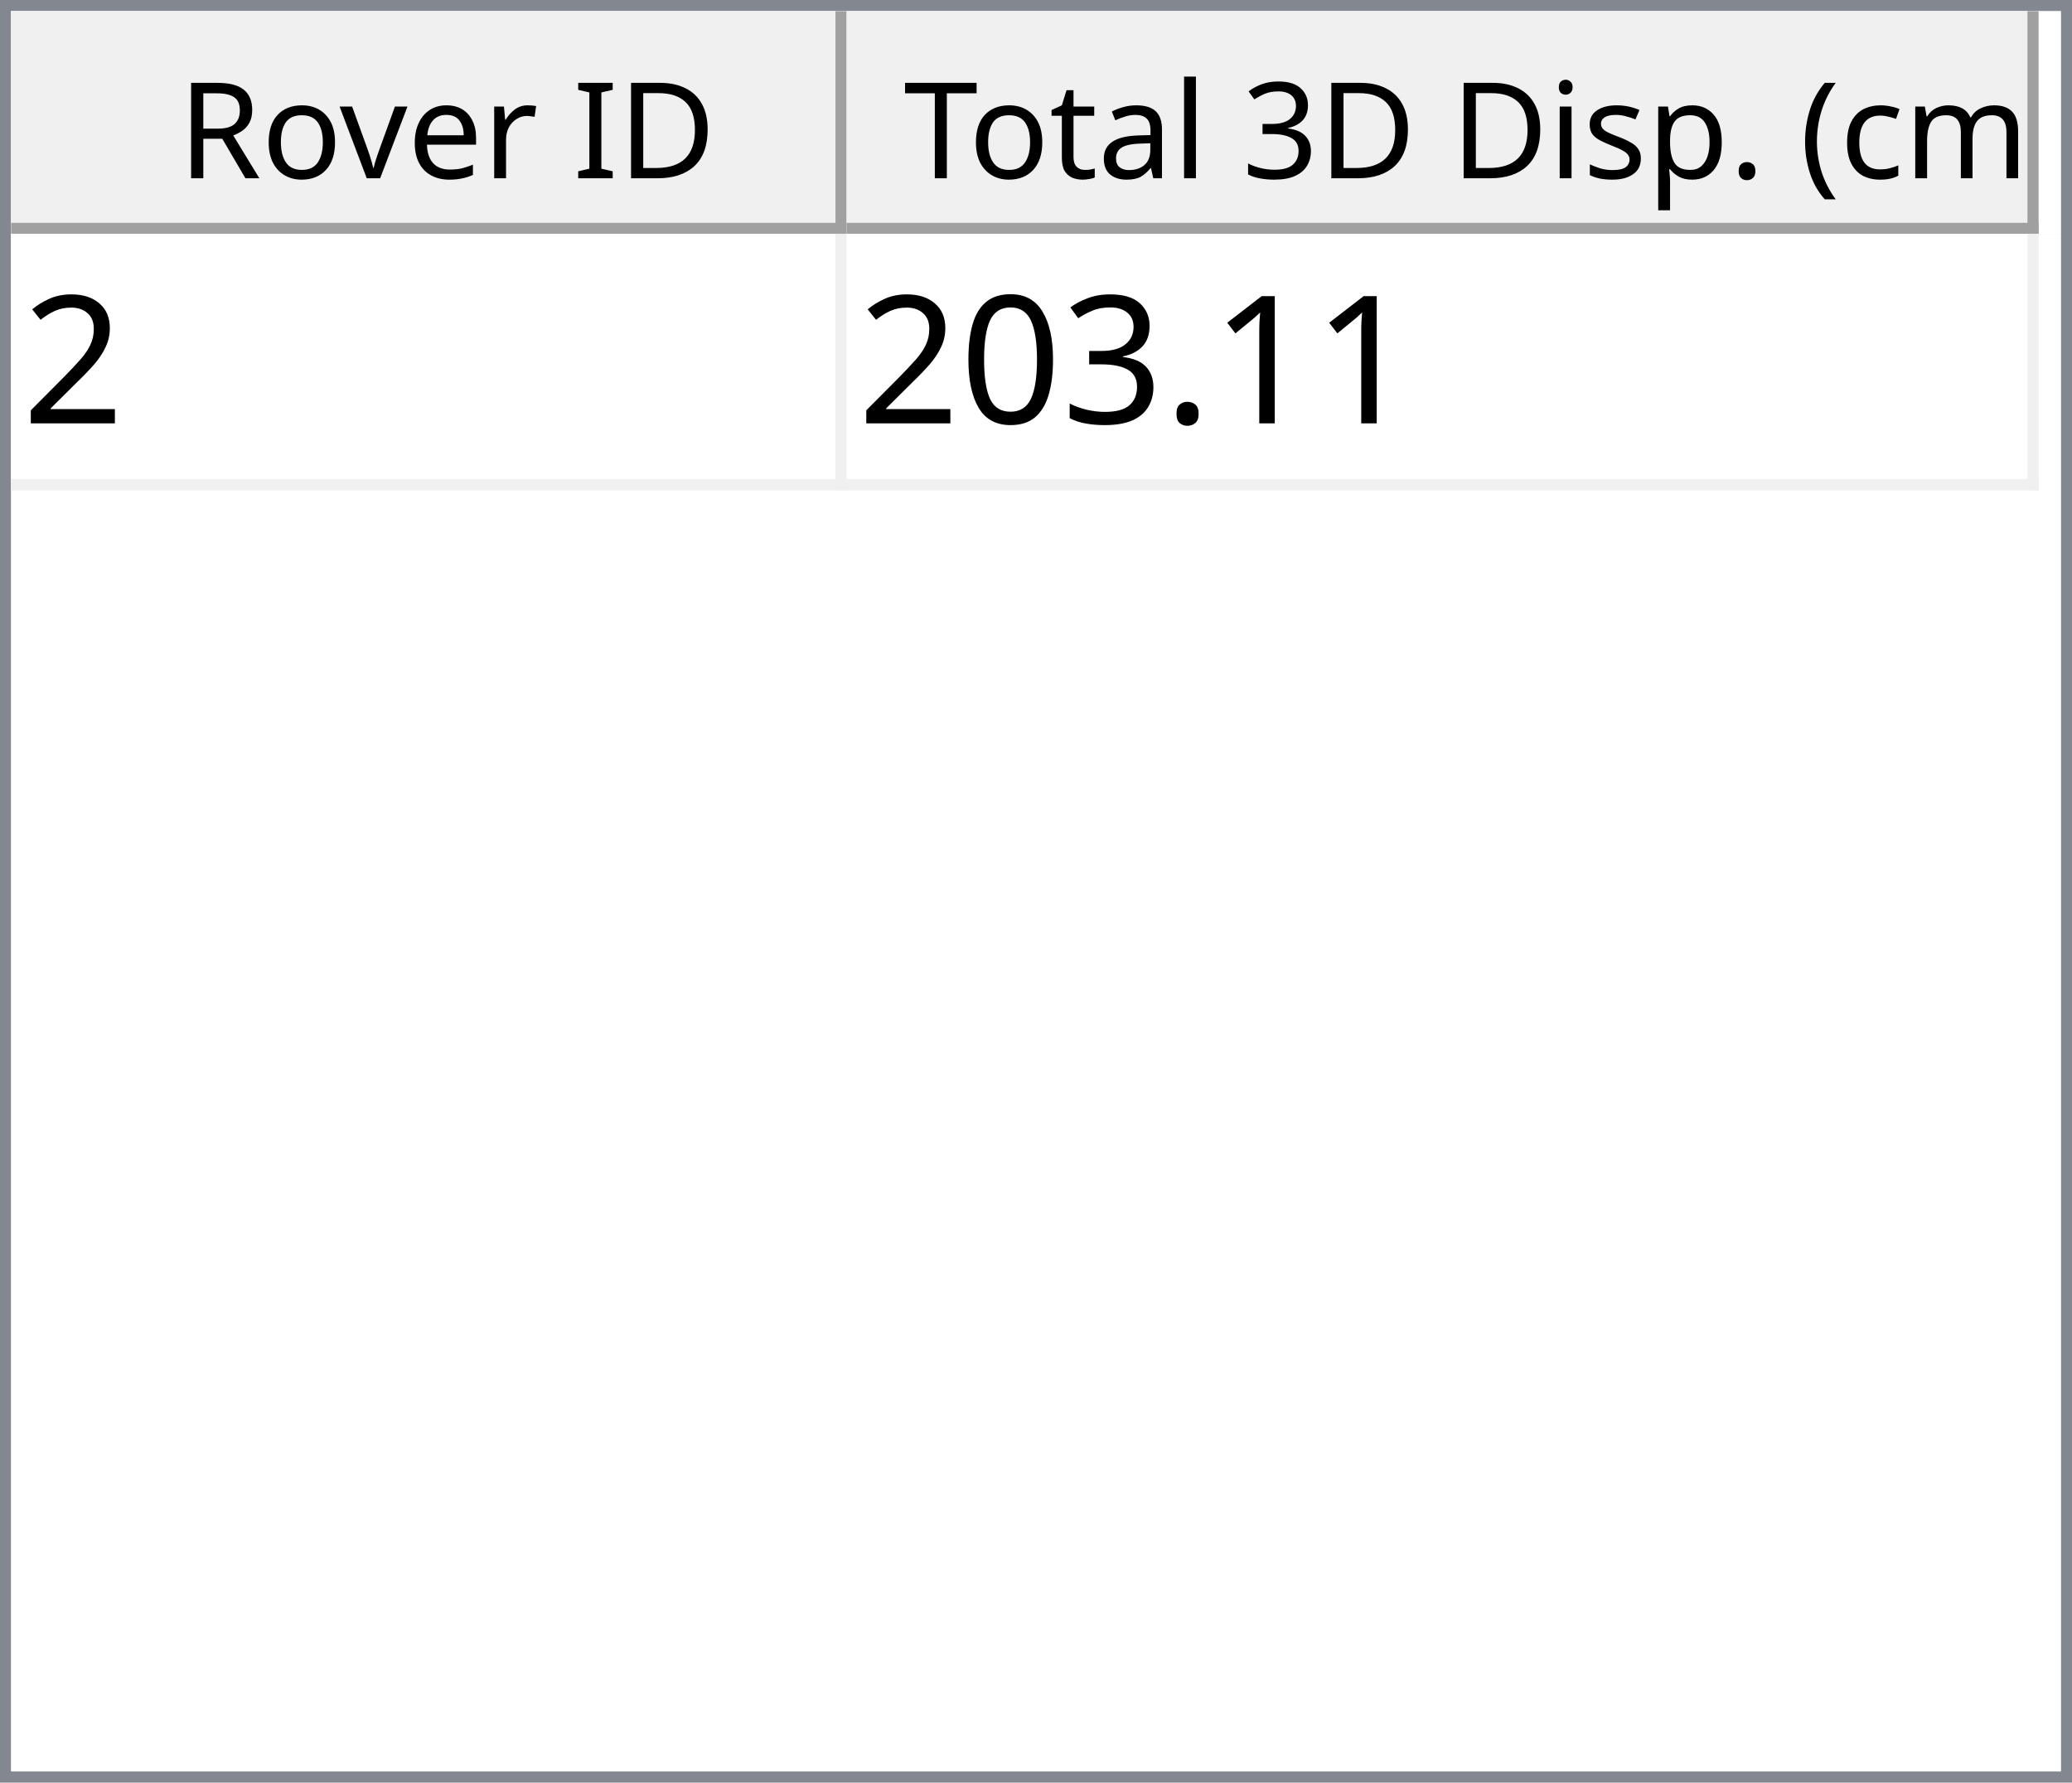
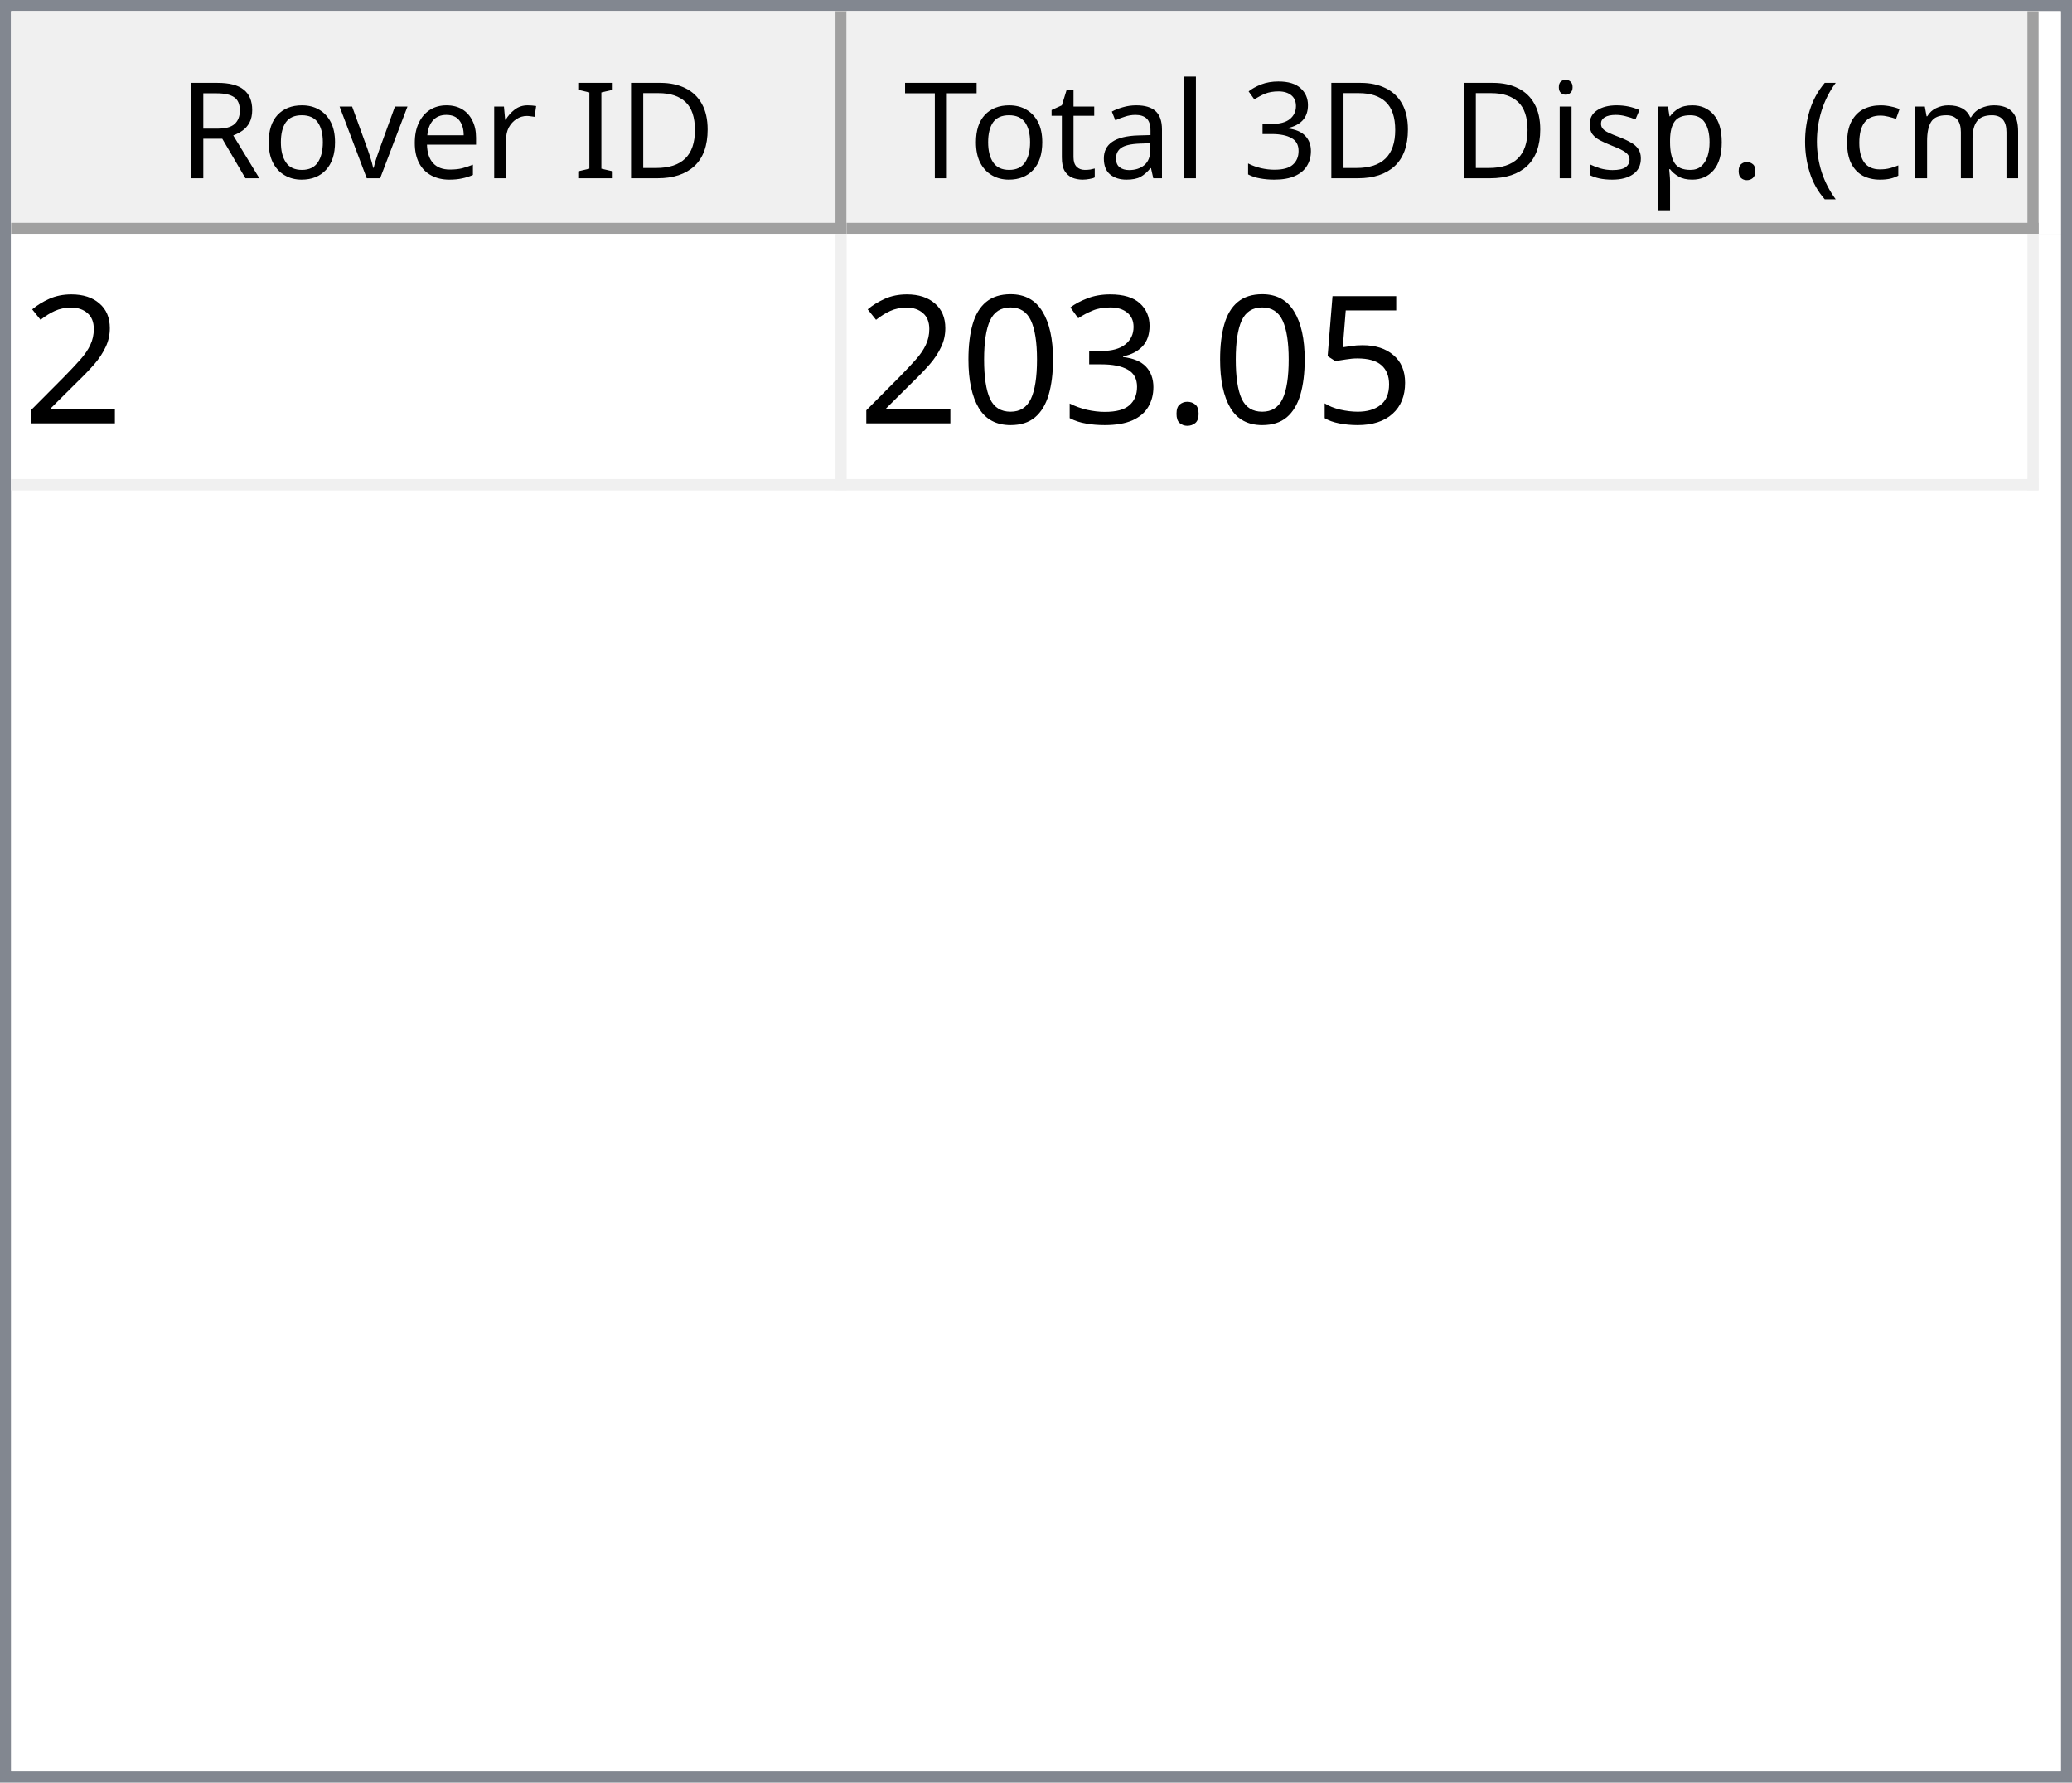
<svg xmlns="http://www.w3.org/2000/svg" style="fill-opacity:1; color-rendering:auto; color-interpolation:auto; text-rendering:auto; stroke:black; stroke-linecap:square; stroke-miterlimit:10; shape-rendering:auto; stroke-opacity:1; fill:black; stroke-dasharray:none; font-weight:normal; stroke-width:1; font-family:'Dialog'; font-style:normal; stroke-linejoin:miter; font-size:12px; stroke-dashoffset:0; image-rendering:auto;" width="186" height="160">
  <defs id="genericDefs" />
  <g>
    <defs id="defs1">
      <clipPath clipPathUnits="userSpaceOnUse" id="clipPath1">
        <path d="M0 0 L186 0 L186 160 L0 160 L0 0 Z" />
      </clipPath>
      <clipPath clipPathUnits="userSpaceOnUse" id="clipPath2">
        <path d="M0 0 L0 160 L186 160 L186 0 Z" />
      </clipPath>
      <clipPath clipPathUnits="userSpaceOnUse" id="clipPath3">
        <path d="M0 0 L0 20 L184 20 L184 0 Z" />
      </clipPath>
      <clipPath clipPathUnits="userSpaceOnUse" id="clipPath4">
        <path d="M0 0 L0 20 L75 20 L75 0 Z" />
      </clipPath>
      <clipPath clipPathUnits="userSpaceOnUse" id="clipPath5">
        <path d="M1 1 L1 19 L74 19 L74 1 Z" />
      </clipPath>
      <clipPath clipPathUnits="userSpaceOnUse" id="clipPath6">
        <path d="M0 0 L0 18 L73 18 L73 0 Z" />
      </clipPath>
      <clipPath clipPathUnits="userSpaceOnUse" id="clipPath7">
        <path d="M-0.5 -0.5 L-0.5 19.5 L74.5 19.5 L74.5 -0.5 Z" />
      </clipPath>
      <clipPath clipPathUnits="userSpaceOnUse" id="clipPath8">
        <path d="M0 0 L0 20 L107 20 L107 0 Z" />
      </clipPath>
      <clipPath clipPathUnits="userSpaceOnUse" id="clipPath9">
        <path d="M1 1 L1 19 L106 19 L106 1 Z" />
      </clipPath>
      <clipPath clipPathUnits="userSpaceOnUse" id="clipPath10">
        <path d="M0 0 L0 18 L105 18 L105 0 Z" />
      </clipPath>
      <clipPath clipPathUnits="userSpaceOnUse" id="clipPath11">
        <path d="M-0.5 -0.5 L-0.5 19.5 L106.5 19.5 L106.5 -0.5 Z" />
      </clipPath>
      <clipPath clipPathUnits="userSpaceOnUse" id="clipPath12">
        <path d="M0 0 L0 138 L184 138 L184 0 Z" />
      </clipPath>
      <clipPath clipPathUnits="userSpaceOnUse" id="clipPath13">
        <path d="M0 0 L0 23 L182 23 L182 0 Z" />
      </clipPath>
      <clipPath clipPathUnits="userSpaceOnUse" id="clipPath14">
        <path d="M-0.5 -0.5 L-0.5 22.5 L181.5 22.5 L181.5 -0.5 Z" />
      </clipPath>
      <clipPath clipPathUnits="userSpaceOnUse" id="clipPath15">
        <path d="M0 0 L0 22 L74 22 L74 0 Z" />
      </clipPath>
      <clipPath clipPathUnits="userSpaceOnUse" id="clipPath16">
        <path d="M0 0 L0 22 L106 22 L106 0 Z" />
      </clipPath>
      <font horiz-adv-x="64.551" id="font1">
        <font-face ascent="107.91" descent="25.098" units-per-em="100" style="font-style:normal; font-family:Segoe UI; font-weight:normal;" />
        <missing-glyph horiz-adv-x="64.551" d="M8.109 0 L8.109 68.266 L56.453 68.266 L56.453 0 L8.109 0 ZM15.328 7.234 L49.219 7.234 L49.219 61.031 L15.328 61.031 L15.328 7.234 Z" />
        <glyph unicode="D" horiz-adv-x="70.117" d="M9.188 0 L9.188 70.016 L28.516 70.016 Q65.531 70.016 65.531 35.891 Q65.531 19.672 55.25 9.836 Q44.969 0 27.734 0 L9.188 0 ZM17.391 62.594 L17.391 7.422 L27.828 7.422 Q41.609 7.422 49.273 14.797 Q56.938 22.172 56.938 35.688 Q56.938 62.594 28.328 62.594 L17.391 62.594 Z" />
        <glyph unicode="I" horiz-adv-x="26.611" d="M17.391 0 L9.188 0 L9.188 70.016 L17.391 70.016 L17.391 0 Z" />
        <glyph unicode=" " horiz-adv-x="27.393" d="" />
        <glyph unicode="r" horiz-adv-x="34.766" d="M34.188 41.891 Q32.078 43.5 28.125 43.5 Q23 43.5 19.555 38.672 Q16.109 33.844 16.109 25.484 L16.109 0 L8.109 0 L8.109 50 L16.109 50 L16.109 39.703 L16.312 39.703 Q18.016 44.969 21.531 47.922 Q25.047 50.875 29.391 50.875 Q32.516 50.875 34.188 50.203 L34.188 41.891 Z" />
        <glyph unicode="e" horiz-adv-x="52.295" d="M48.297 23 L12.984 23 Q13.188 14.656 17.484 10.109 Q21.781 5.562 29.297 5.562 Q37.75 5.562 44.828 11.141 L44.828 3.609 Q38.234 -1.172 27.391 -1.172 Q16.797 -1.172 10.742 5.641 Q4.688 12.453 4.688 24.812 Q4.688 36.469 11.305 43.82 Q17.922 51.172 27.734 51.172 Q37.547 51.172 42.922 44.828 Q48.297 38.484 48.297 27.203 L48.297 23 ZM40.094 29.781 Q40.047 36.719 36.75 40.578 Q33.453 44.438 27.594 44.438 Q21.922 44.438 17.969 40.383 Q14.016 36.328 13.094 29.781 L40.094 29.781 Z" />
        <glyph unicode="v" horiz-adv-x="47.9" d="M47.406 50 L27.484 0 L19.625 0 L0.688 50 L9.469 50 L22.172 13.672 Q23.578 9.672 23.922 6.688 L24.125 6.688 Q24.609 10.453 25.688 13.484 L38.969 50 L47.406 50 Z" />
        <glyph unicode="o" horiz-adv-x="58.594" d="M29 -1.172 Q17.922 -1.172 11.305 5.836 Q4.688 12.844 4.688 24.422 Q4.688 37.016 11.57 44.094 Q18.453 51.172 30.172 51.172 Q41.359 51.172 47.633 44.289 Q53.906 37.406 53.906 25.203 Q53.906 13.234 47.141 6.031 Q40.375 -1.172 29 -1.172 ZM29.594 44.438 Q21.875 44.438 17.383 39.188 Q12.891 33.938 12.891 24.703 Q12.891 15.828 17.43 10.695 Q21.969 5.562 29.594 5.562 Q37.359 5.562 41.531 10.594 Q45.703 15.625 45.703 24.906 Q45.703 34.281 41.531 39.359 Q37.359 44.438 29.594 44.438 Z" />
        <glyph unicode="R" horiz-adv-x="59.814" d="M59.375 0 L49.609 0 L37.891 19.625 Q36.281 22.359 34.766 24.289 Q33.25 26.219 31.664 27.438 Q30.078 28.656 28.25 29.219 Q26.422 29.781 24.125 29.781 L17.391 29.781 L17.391 0 L9.188 0 L9.188 70.016 L30.078 70.016 Q34.672 70.016 38.555 68.867 Q42.438 67.719 45.289 65.375 Q48.141 63.031 49.758 59.547 Q51.375 56.062 51.375 51.375 Q51.375 47.703 50.273 44.656 Q49.172 41.609 47.148 39.211 Q45.125 36.812 42.266 35.133 Q39.406 33.453 35.844 32.516 L35.844 32.328 Q37.594 31.547 38.891 30.547 Q40.188 29.547 41.359 28.18 Q42.531 26.812 43.68 25.078 Q44.828 23.344 46.234 21.047 L59.375 0 ZM17.391 62.594 L17.391 37.203 L28.516 37.203 Q31.594 37.203 34.203 38.133 Q36.812 39.062 38.719 40.797 Q40.625 42.531 41.703 45.047 Q42.781 47.562 42.781 50.688 Q42.781 56.297 39.141 59.445 Q35.5 62.594 28.609 62.594 L17.391 62.594 Z" />
        <glyph unicode=")" horiz-adv-x="30.176" d="M8.297 -15.922 L1.172 -15.922 Q16.406 2.344 16.406 26.812 Q16.406 51.469 1.078 70.016 L8.297 70.016 Q23.531 52.156 23.531 26.703 Q23.531 1.375 8.297 -15.922 Z" />
        <glyph unicode="m" horiz-adv-x="86.133" d="M79.109 0 L71.094 0 L71.094 28.719 Q71.094 37.016 68.531 40.727 Q65.969 44.438 59.906 44.438 Q54.781 44.438 51.195 39.75 Q47.609 35.062 47.609 28.516 L47.609 0 L39.594 0 L39.594 29.688 Q39.594 44.438 28.219 44.438 Q22.953 44.438 19.531 40.016 Q16.109 35.594 16.109 28.516 L16.109 0 L8.109 0 L8.109 50 L16.109 50 L16.109 42.094 L16.312 42.094 Q21.625 51.172 31.844 51.172 Q36.969 51.172 40.773 48.312 Q44.578 45.453 46 40.828 Q51.562 51.172 62.594 51.172 Q79.109 51.172 79.109 30.812 L79.109 0 Z" />
        <glyph unicode="c" horiz-adv-x="46.191" d="M42.188 2.297 Q36.422 -1.172 28.516 -1.172 Q17.828 -1.172 11.258 5.789 Q4.688 12.75 4.688 23.828 Q4.688 36.188 11.766 43.68 Q18.844 51.172 30.672 51.172 Q37.25 51.172 42.281 48.734 L42.281 40.531 Q36.719 44.438 30.375 44.438 Q22.703 44.438 17.797 38.945 Q12.891 33.453 12.891 24.516 Q12.891 15.719 17.508 10.641 Q22.125 5.562 29.891 5.562 Q36.422 5.562 42.188 9.906 L42.188 2.297 Z" />
        <glyph unicode="(" horiz-adv-x="30.176" d="M29.109 -15.922 L21.969 -15.922 Q6.844 1.375 6.844 26.703 Q6.844 52.156 21.969 70.016 L29.203 70.016 Q13.875 51.469 13.875 26.812 Q13.875 2.344 29.109 -15.922 Z" />
        <glyph unicode="." horiz-adv-x="21.68" d="M10.891 -1.078 Q8.641 -1.078 7.055 0.539 Q5.469 2.156 5.469 4.391 Q5.469 6.641 7.055 8.273 Q8.641 9.906 10.891 9.906 Q13.188 9.906 14.797 8.273 Q16.406 6.641 16.406 4.391 Q16.406 2.156 14.797 0.539 Q13.188 -1.078 10.891 -1.078 Z" />
        <glyph unicode="p" horiz-adv-x="58.789" d="M16.312 7.234 L16.109 7.234 L16.109 -23 L8.109 -23 L8.109 50 L16.109 50 L16.109 41.219 L16.312 41.219 Q22.219 51.172 33.594 51.172 Q43.266 51.172 48.688 44.461 Q54.109 37.75 54.109 26.469 Q54.109 13.922 48 6.375 Q41.891 -1.172 31.297 -1.172 Q21.578 -1.172 16.312 7.234 ZM16.109 27.391 L16.109 20.406 Q16.109 14.203 20.141 9.883 Q24.172 5.562 30.375 5.562 Q37.641 5.562 41.773 11.133 Q45.906 16.703 45.906 26.609 Q45.906 34.969 42.047 39.703 Q38.188 44.438 31.594 44.438 Q24.609 44.438 20.359 39.578 Q16.109 34.719 16.109 27.391 Z" />
        <glyph unicode="s" horiz-adv-x="42.432" d="M5.078 1.812 L5.078 10.406 Q11.625 5.562 19.484 5.562 Q30.031 5.562 30.031 12.594 Q30.031 14.594 29.125 15.992 Q28.219 17.391 26.68 18.461 Q25.141 19.531 23.07 20.383 Q21 21.234 18.609 22.172 Q15.281 23.484 12.766 24.828 Q10.25 26.172 8.57 27.859 Q6.891 29.547 6.031 31.695 Q5.172 33.844 5.172 36.719 Q5.172 40.234 6.789 42.945 Q8.406 45.656 11.086 47.484 Q13.766 49.312 17.211 50.242 Q20.656 51.172 24.312 51.172 Q30.812 51.172 35.938 48.922 L35.938 40.828 Q30.422 44.438 23.25 44.438 Q21 44.438 19.195 43.922 Q17.391 43.406 16.094 42.477 Q14.797 41.547 14.086 40.258 Q13.375 38.969 13.375 37.406 Q13.375 35.453 14.086 34.133 Q14.797 32.812 16.164 31.789 Q17.531 30.766 19.484 29.938 Q21.438 29.109 23.922 28.125 Q27.25 26.859 29.883 25.516 Q32.516 24.172 34.375 22.484 Q36.234 20.797 37.234 18.602 Q38.234 16.406 38.234 13.375 Q38.234 9.672 36.602 6.938 Q34.969 4.203 32.234 2.398 Q29.5 0.594 25.93 -0.289 Q22.359 -1.172 18.453 -1.172 Q10.75 -1.172 5.078 1.812 Z" />
        <glyph unicode="i" horiz-adv-x="24.219" d="M12.203 62.703 Q10.062 62.703 8.547 64.164 Q7.031 65.625 7.031 67.875 Q7.031 70.125 8.547 71.609 Q10.062 73.094 12.203 73.094 Q14.406 73.094 15.945 71.609 Q17.484 70.125 17.484 67.875 Q17.484 65.719 15.945 64.211 Q14.406 62.703 12.203 62.703 ZM16.109 0 L8.109 0 L8.109 50 L16.109 50 L16.109 0 Z" />
        <glyph unicode="3" horiz-adv-x="53.906" d="M46.531 19.828 Q46.531 15.094 44.75 11.211 Q42.969 7.328 39.719 4.57 Q36.469 1.812 31.93 0.297 Q27.391 -1.219 21.922 -1.219 Q11.922 -1.219 6 2.594 L6 11.188 Q13.094 5.609 22.219 5.609 Q25.875 5.609 28.828 6.539 Q31.781 7.469 33.906 9.227 Q36.031 10.984 37.18 13.477 Q38.328 15.969 38.328 19.094 Q38.328 32.812 18.797 32.812 L12.984 32.812 L12.984 39.594 L18.5 39.594 Q35.797 39.594 35.797 52.484 Q35.797 64.406 22.609 64.406 Q15.188 64.406 8.688 59.422 L8.688 67.188 Q15.375 71.188 24.609 71.188 Q29 71.188 32.57 69.969 Q36.141 68.75 38.68 66.555 Q41.219 64.359 42.609 61.281 Q44 58.203 44 54.5 Q44 40.672 30.031 36.719 L30.031 36.531 Q33.594 36.141 36.625 34.797 Q39.656 33.453 41.852 31.305 Q44.047 29.156 45.289 26.25 Q46.531 23.344 46.531 19.828 Z" />
        <glyph unicode="l" horiz-adv-x="24.219" d="M16.109 0 L8.109 0 L8.109 74.031 L16.109 74.031 L16.109 0 Z" />
        <glyph unicode="a" horiz-adv-x="50.879" d="M43.891 0 L35.891 0 L35.891 7.812 L35.688 7.812 Q30.469 -1.172 20.312 -1.172 Q12.844 -1.172 8.617 2.781 Q4.391 6.734 4.391 13.281 Q4.391 27.297 20.906 29.594 L35.891 31.688 Q35.891 44.438 25.594 44.438 Q16.547 44.438 9.281 38.281 L9.281 46.484 Q16.656 51.172 26.266 51.172 Q43.891 51.172 43.891 32.516 L43.891 0 ZM35.891 25.297 L23.828 23.641 Q18.266 22.859 15.43 20.875 Q12.594 18.891 12.594 13.875 Q12.594 10.203 15.211 7.883 Q17.828 5.562 22.172 5.562 Q28.125 5.562 32.008 9.742 Q35.891 13.922 35.891 20.312 L35.891 25.297 Z" />
        <glyph unicode="t" horiz-adv-x="33.887" d="M31.297 0.484 Q28.469 -1.078 23.828 -1.078 Q10.688 -1.078 10.688 13.578 L10.688 43.172 L2.094 43.172 L2.094 50 L10.688 50 L10.688 62.203 L18.703 64.797 L18.703 50 L31.297 50 L31.297 43.172 L18.703 43.172 L18.703 14.984 Q18.703 9.969 20.414 7.82 Q22.125 5.672 26.078 5.672 Q29.109 5.672 31.297 7.328 L31.297 0.484 Z" />
        <glyph unicode="T" horiz-adv-x="52.393" d="M50.594 62.594 L30.375 62.594 L30.375 0 L22.172 0 L22.172 62.594 L2 62.594 L2 70.016 L50.594 70.016 L50.594 62.594 Z" />
      </font>
      <font horiz-adv-x="75.0" id="font2">
        <font-face ascent="100.537" descent="21.973" units-per-em="100" style="font-style:normal; font-family:sans-serif; font-weight:normal;" />
        <missing-glyph horiz-adv-x="75.0" d="M12.5 0 L12.5 62.5 L62.5 62.5 L62.5 0 L12.5 0 ZM14.062 1.562 L60.938 1.562 L60.938 60.938 L14.062 60.938 L14.062 1.562 Z" />
        <glyph unicode="2" horiz-adv-x="55.615" d="M50.344 8.453 L50.344 0 L3.031 0 Q2.938 3.172 4.047 6.109 Q5.859 10.938 9.836 15.625 Q13.812 20.312 21.344 26.469 Q33.016 36.031 37.117 41.625 Q41.219 47.219 41.219 52.203 Q41.219 57.422 37.477 61.008 Q33.734 64.594 27.734 64.594 Q21.391 64.594 17.578 60.789 Q13.766 56.984 13.719 50.25 L4.688 51.172 Q5.609 61.281 11.664 66.578 Q17.719 71.875 27.938 71.875 Q38.234 71.875 44.242 66.164 Q50.25 60.453 50.25 52 Q50.25 47.703 48.492 43.555 Q46.734 39.406 42.656 34.812 Q38.578 30.219 29.109 22.219 Q21.188 15.578 18.945 13.211 Q16.703 10.844 15.234 8.453 L50.344 8.453 Z" />
-         <glyph unicode="1" horiz-adv-x="55.615" d="M37.25 0 L28.469 0 L28.469 56 Q25.297 52.984 20.141 49.953 Q14.984 46.922 10.891 45.406 L10.891 53.906 Q18.266 57.375 23.781 62.305 Q29.297 67.234 31.594 71.875 L37.25 71.875 L37.25 0 Z" />
+         <glyph unicode="5" horiz-adv-x="55.615" d="M4.156 18.75 L13.375 19.531 Q14.406 12.797 18.141 9.398 Q21.875 6 27.156 6 Q33.5 6 37.891 10.789 Q42.281 15.578 42.281 23.484 Q42.281 31 38.062 35.352 Q33.844 39.703 27 39.703 Q22.75 39.703 19.336 37.773 Q15.922 35.844 13.969 32.766 L5.719 33.844 L12.641 70.609 L48.25 70.609 L48.25 62.203 L19.672 62.203 L15.828 42.969 Q22.266 47.469 29.344 47.469 Q38.719 47.469 45.164 40.969 Q51.609 34.469 51.609 24.266 Q51.609 14.547 45.953 7.469 Q39.062 -1.219 27.156 -1.219 Q17.391 -1.219 11.211 4.25 Q5.031 9.719 4.156 18.75 Z" />
        <glyph unicode="." horiz-adv-x="27.783" d="M9.078 0 L9.078 10.016 L19.094 10.016 L19.094 0 L9.078 0 Z" />
        <glyph unicode="3" horiz-adv-x="55.615" d="M4.203 18.891 L12.984 20.062 Q14.5 12.594 18.141 9.297 Q21.781 6 27 6 Q33.203 6 37.477 10.297 Q41.75 14.594 41.75 20.953 Q41.75 27 37.797 30.93 Q33.844 34.859 27.734 34.859 Q25.25 34.859 21.531 33.891 L22.516 41.609 Q23.391 41.5 23.922 41.5 Q29.547 41.5 34.039 44.43 Q38.531 47.359 38.531 53.469 Q38.531 58.297 35.258 61.477 Q31.984 64.656 26.812 64.656 Q21.688 64.656 18.266 61.43 Q14.844 58.203 13.875 51.766 L5.078 53.328 Q6.688 62.156 12.398 67.016 Q18.109 71.875 26.609 71.875 Q32.469 71.875 37.398 69.359 Q42.328 66.844 44.945 62.5 Q47.562 58.156 47.562 53.266 Q47.562 48.641 45.07 44.828 Q42.578 41.016 37.703 38.766 Q44.047 37.312 47.562 32.695 Q51.078 28.078 51.078 21.141 Q51.078 11.766 44.242 5.25 Q37.406 -1.266 26.953 -1.266 Q17.531 -1.266 11.305 4.352 Q5.078 9.969 4.203 18.891 Z" />
        <glyph unicode="0" horiz-adv-x="55.615" d="M4.156 35.297 Q4.156 48 6.766 55.742 Q9.375 63.484 14.523 67.68 Q19.672 71.875 27.484 71.875 Q33.25 71.875 37.594 69.555 Q41.938 67.234 44.773 62.867 Q47.609 58.5 49.219 52.227 Q50.828 45.953 50.828 35.297 Q50.828 22.703 48.242 14.969 Q45.656 7.234 40.508 3.008 Q35.359 -1.219 27.484 -1.219 Q17.141 -1.219 11.234 6.203 Q4.156 15.141 4.156 35.297 ZM13.188 35.297 Q13.188 17.672 17.312 11.836 Q21.438 6 27.484 6 Q33.547 6 37.672 11.859 Q41.797 17.719 41.797 35.297 Q41.797 52.984 37.672 58.789 Q33.547 64.594 27.391 64.594 Q21.344 64.594 17.719 59.469 Q13.188 52.938 13.188 35.297 Z" />
      </font>
    </defs>
    <g style="fill:white; stroke:white;">
      <rect x="0" y="0" width="186" style="clip-path:url(#clipPath1); stroke:none;" height="160" />
    </g>
    <g style="fill:white; text-rendering:optimizeSpeed; color-rendering:optimizeSpeed; image-rendering:optimizeSpeed; shape-rendering:crispEdges; stroke:white; color-interpolation:sRGB;">
      <rect x="0" width="186" height="160" y="0" style="stroke:none;" />
      <path style="stroke:none;" d="M0 160 L186 160 L186 0 L0 0 Z" />
    </g>
    <g style="fill:rgb(240,240,240); font-family:'Segoe UI'; stroke:rgb(240,240,240);">
      <rect x="0" y="0" width="186" style="clip-path:url(#clipPath2); stroke:none;" height="160" />
    </g>
    <g style="fill:rgb(130,135,144); font-family:'Segoe UI'; stroke:rgb(130,135,144);">
      <path d="M0 0 L186 0 L186 160 L0 160 L0 0 ZM1 1 L185 1 L185 159 L1 159 L1 1 Z" style="fill-rule:evenodd; clip-path:url(#clipPath2); stroke:none;" />
    </g>
    <g style="fill:white; font-family:'Segoe UI'; stroke:white;" transform="translate(1,1)">
      <rect x="0" y="0" width="184" style="clip-path:url(#clipPath3); stroke:none;" height="20" />
    </g>
    <g style="fill:rgb(240,240,240); font-family:'Segoe UI'; stroke:rgb(240,240,240);" transform="translate(1,1)">
      <rect x="0" y="0" width="75" style="clip-path:url(#clipPath4); stroke:none;" height="20" />
    </g>
    <g style="font-family:'Segoe UI';" transform="translate(2,2)">
      <text x="14" xml:space="preserve" y="14" style="clip-path:url(#clipPath6); stroke:none;">Rover ID</text>
    </g>
    <g style="fill:rgb(160,160,160); font-family:'Segoe UI'; stroke:rgb(160,160,160); stroke-linejoin:bevel;" transform="translate(1.5,1.5)">
      <line x1="74" x2="74" y1="0" style="fill:none; clip-path:url(#clipPath7);" y2="19" />
    </g>
    <g style="fill:rgb(160,160,160); font-family:'Segoe UI'; stroke:rgb(160,160,160); stroke-linejoin:bevel;" transform="matrix(1,0,0,1,1,1) translate(0.5,0.5)">
      <line x1="0" x2="74" y1="19" style="fill:none; clip-path:url(#clipPath7);" y2="19" />
    </g>
    <g style="fill:rgb(240,240,240); font-family:'Segoe UI'; stroke:rgb(240,240,240);" transform="translate(76,1)">
      <rect x="0" y="0" width="107" style="clip-path:url(#clipPath8); stroke:none;" height="20" />
    </g>
    <g style="font-family:'Segoe UI';" transform="translate(77,2)">
      <text x="1" xml:space="preserve" y="14" style="clip-path:url(#clipPath10); stroke:none;"> Total 3D Disp. (cm)</text>
    </g>
    <g style="fill:rgb(160,160,160); font-family:'Segoe UI'; stroke:rgb(160,160,160); stroke-linejoin:bevel;" transform="translate(76.5,1.5)">
      <line x1="106" x2="106" y1="0" style="fill:none; clip-path:url(#clipPath11);" y2="19" />
    </g>
    <g style="fill:rgb(160,160,160); font-family:'Segoe UI'; stroke:rgb(160,160,160); stroke-linejoin:bevel;" transform="matrix(1,0,0,1,76,1) translate(0.5,0.5)">
      <line x1="0" x2="106" y1="19" style="fill:none; clip-path:url(#clipPath11);" y2="19" />
    </g>
    <g style="fill:white; font-family:'Segoe UI'; stroke:white;" transform="translate(1,21)">
      <rect x="0" y="0" width="184" style="clip-path:url(#clipPath12); stroke:none;" height="138" />
    </g>
    <g style="fill:rgb(240,240,240); font-size:16px; font-family:sans-serif; stroke:rgb(240,240,240);" transform="translate(1,21)">
      <rect x="0" y="0" width="182" style="clip-path:url(#clipPath13); stroke:none;" height="23" />
      <line transform="translate(0.5,0.5)" x1="0" x2="181" y1="22" style="clip-path:url(#clipPath14); fill:none; stroke-linejoin:bevel;" y2="22" />
    </g>
    <g transform="matrix(1,0,0,1,1,21) translate(0.5,0.5)" style="fill:rgb(240,240,240); font-size:16px; font-family:sans-serif; stroke:rgb(240,240,240); stroke-linejoin:bevel;">
      <line x1="74" x2="74" y1="0" style="fill:none; clip-path:url(#clipPath14);" y2="22" />
    </g>
    <g transform="matrix(1,0,0,1,1,21) translate(0.5,0.5)" style="fill:rgb(240,240,240); font-size:16px; font-family:sans-serif; stroke:rgb(240,240,240); stroke-linejoin:bevel;">
      <line x1="181" x2="181" y1="0" style="fill:none; clip-path:url(#clipPath14);" y2="22" />
    </g>
    <g style="fill:white; font-size:16px; font-family:sans-serif; stroke:white;" transform="matrix(1,0,0,1,1,21)">
      <rect x="0" y="0" width="74" style="clip-path:url(#clipPath15); stroke:none;" height="22" />
      <text x="1" y="17" style="fill:black; clip-path:url(#clipPath15); stroke:none;" xml:space="preserve">2</text>
    </g>
    <g style="fill:white; font-size:16px; font-family:sans-serif; stroke:white;" transform="matrix(1,0,0,1,1,21) translate(75,0)">
      <rect x="0" y="0" width="106" style="clip-path:url(#clipPath16); stroke:none;" height="22" />
-       <text x="1" y="17" style="fill:black; clip-path:url(#clipPath16); stroke:none;" xml:space="preserve">203.11</text>
+       <text x="1" y="17" style="fill:black; clip-path:url(#clipPath16); stroke:none;" xml:space="preserve">203.05</text>
    </g>
  </g>
</svg>
